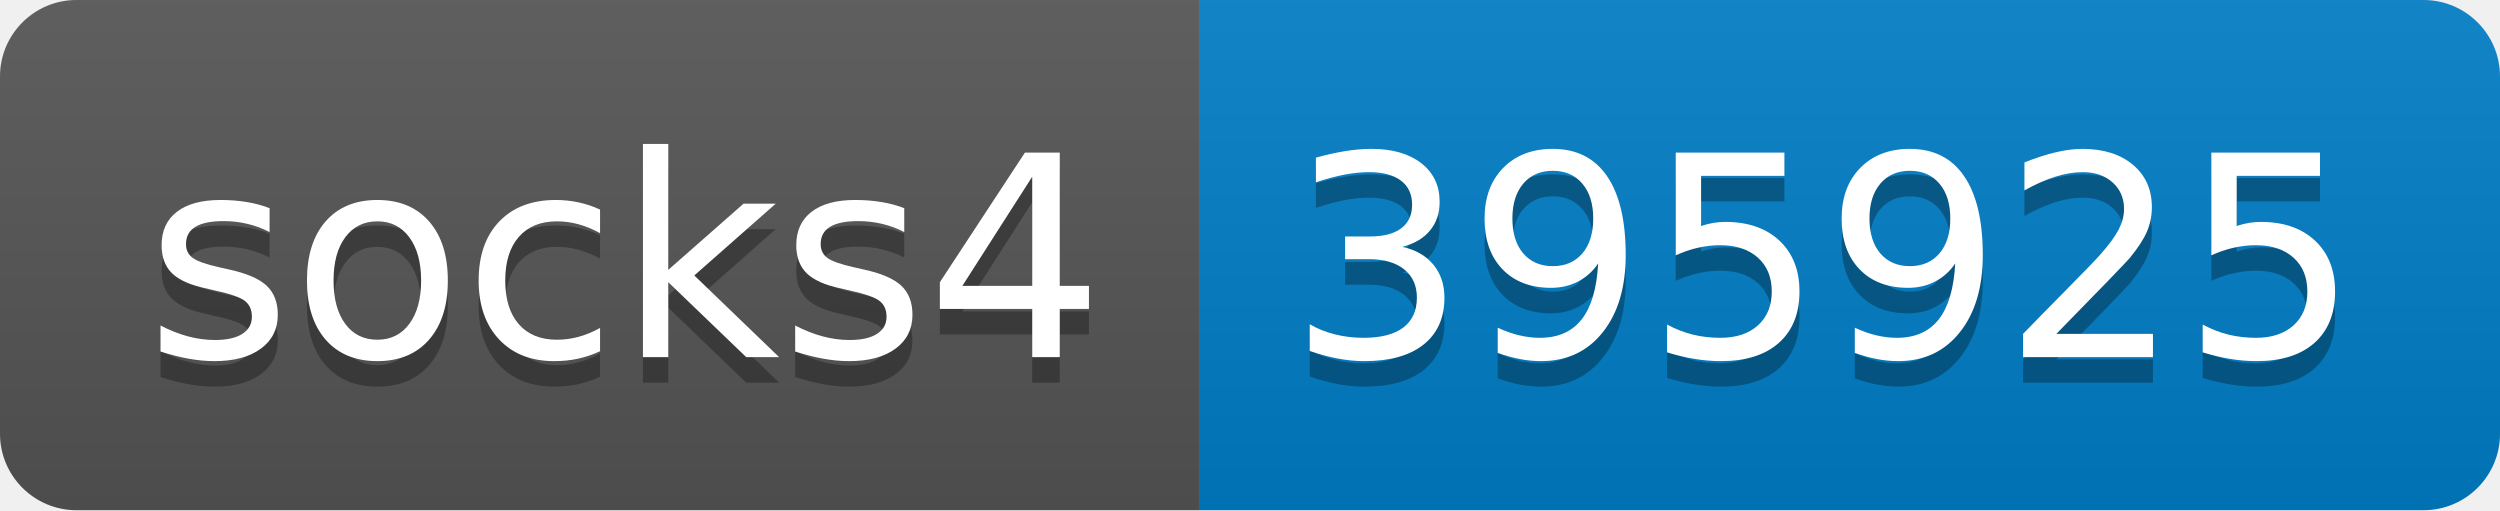
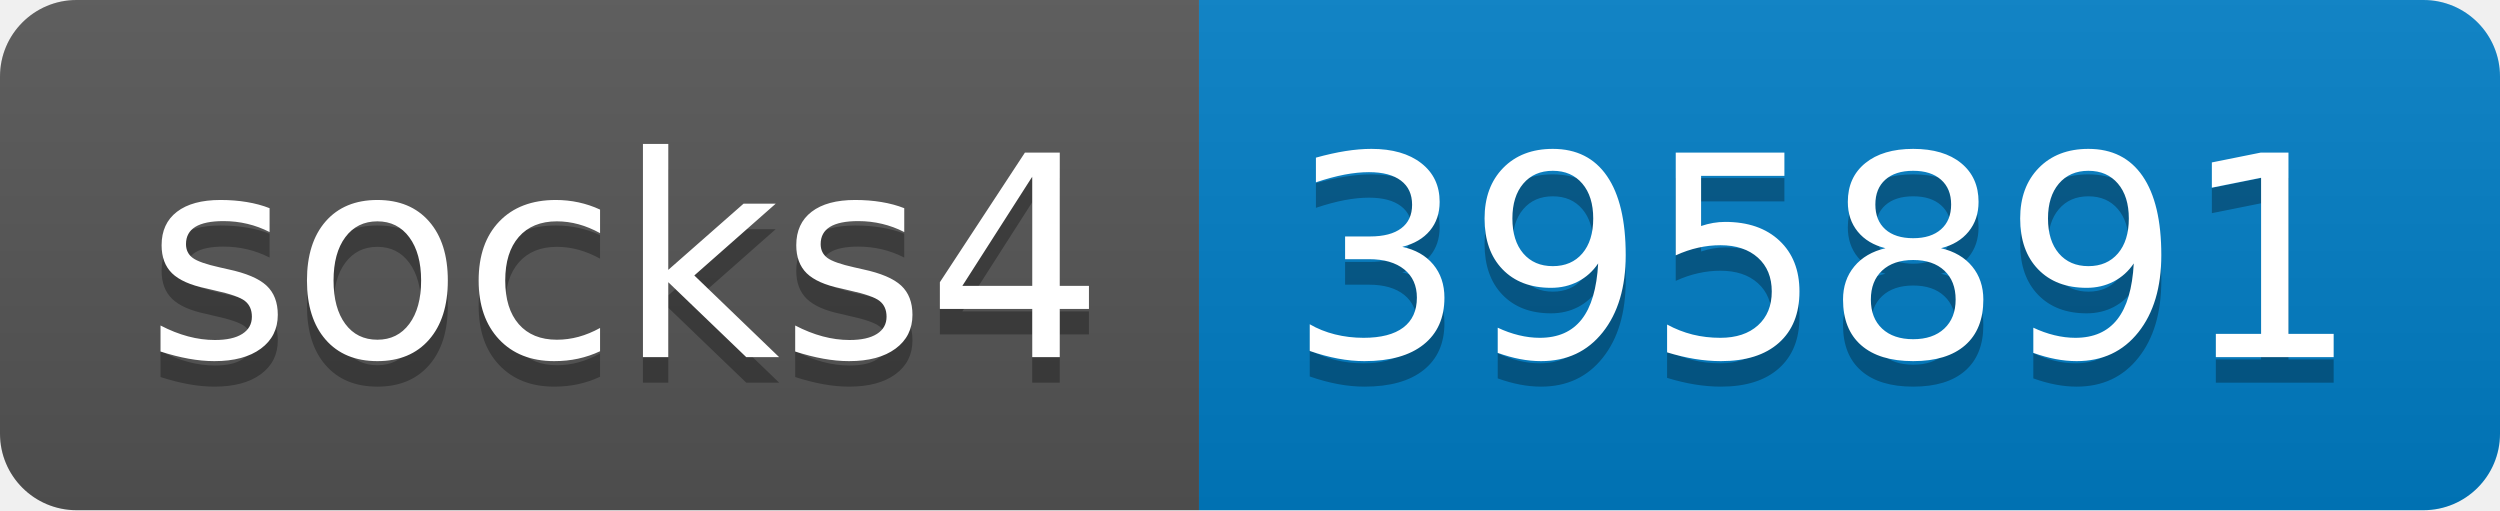
- <svg xmlns="http://www.w3.org/2000/svg" width="98" height="20" role="img" aria-label="socks4: 395925">
+ <svg xmlns="http://www.w3.org/2000/svg" width="98" height="20" role="img" aria-label="socks4: 395891">
  <linearGradient id="s" x2="0" y2="100%">
    <stop offset="0" stop-color="#bbb" stop-opacity=".1" />
    <stop offset="1" stop-opacity=".1" />
  </linearGradient>
  <clipPath id="r">
    <rect width="98" height="20" rx="3" fill="#fff" />
  </clipPath>
  <g clip-path="url(#r)">
    <rect width="47" height="20" fill="#555" />
    <rect x="47" width="51" height="20" fill="#007ec6" />
    <rect width="98" height="20" fill="url(#s)" />
  </g>
  <g fill="#fff" text-anchor="middle" font-family="Verdana,Geneva,DejaVu Sans,sans-serif" text-rendering="geometricPrecision" font-size="110">
    <text aria-hidden="true" x="245" y="150" fill="#010101" fill-opacity=".3" transform="scale(.1)" textLength="370">socks4</text>
    <text x="245" y="140" transform="scale(.1)" fill="#fff" textLength="370">socks4</text>
-     <text aria-hidden="true" x="715" y="150" fill="#010101" fill-opacity=".3" transform="scale(.1)" textLength="410">395925</text>
-     <text x="715" y="140" transform="scale(.1)" fill="#fff" textLength="410">395925</text>
+     <text aria-hidden="true" x="715" y="150" fill="#010101" fill-opacity=".3" transform="scale(.1)" textLength="410">395891</text>
+     <text x="715" y="140" transform="scale(.1)" fill="#fff" textLength="410">395891</text>
  </g>
</svg>
